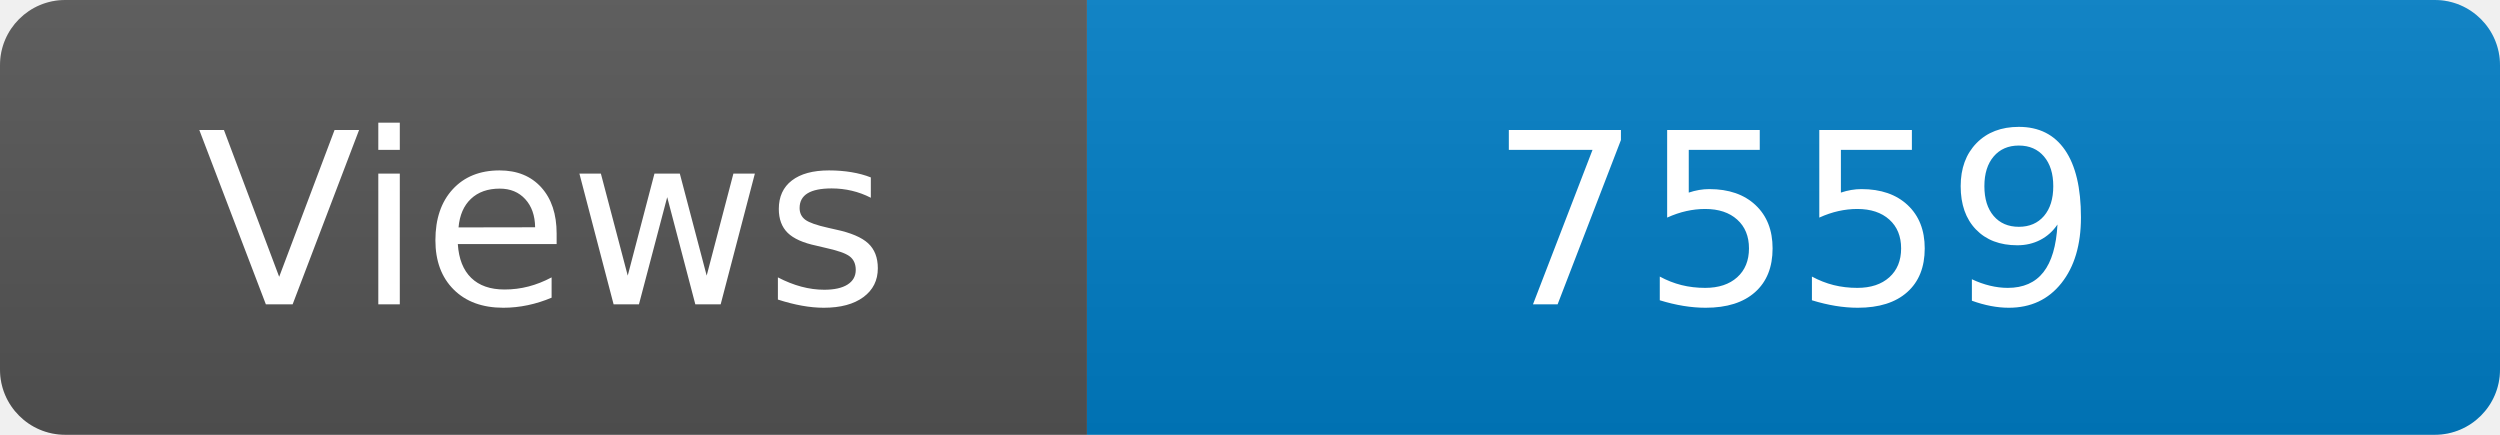
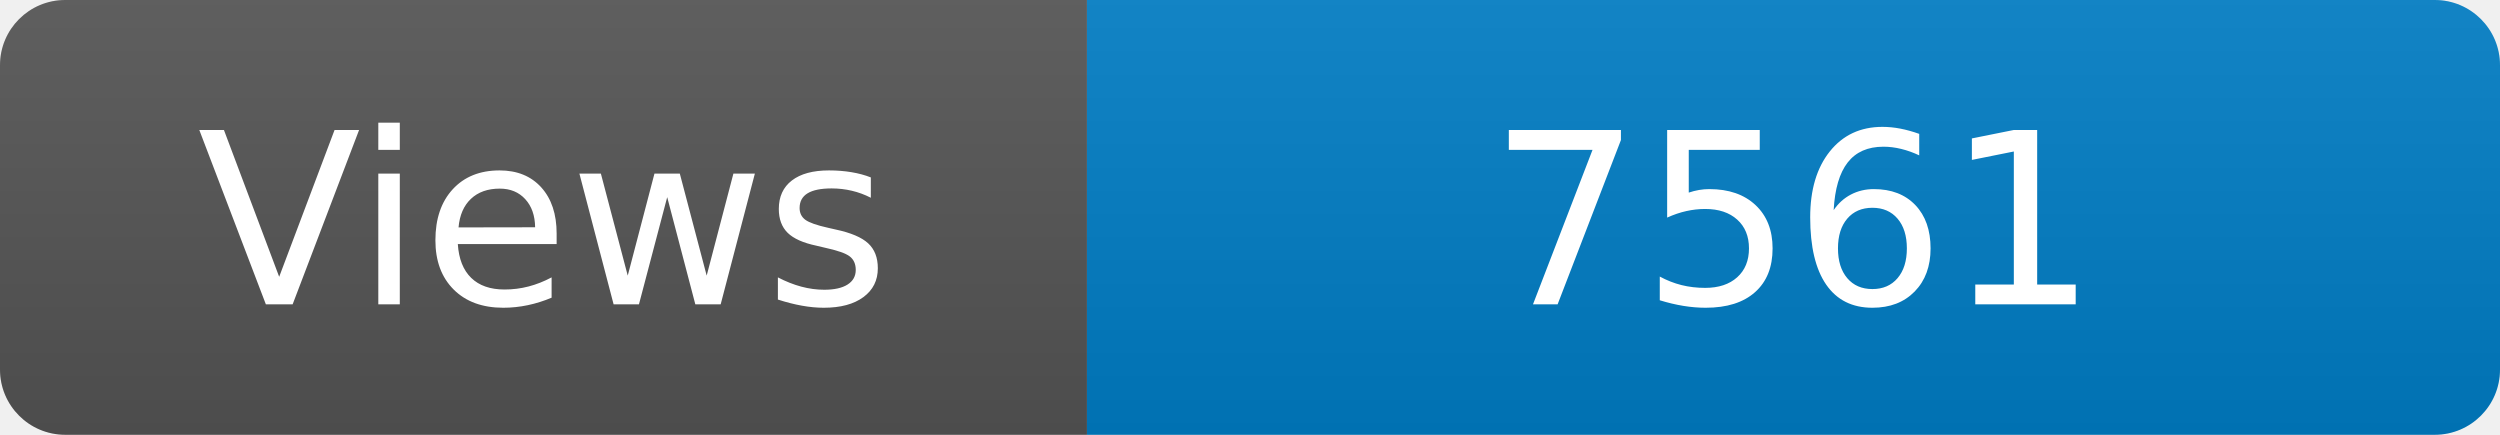
<svg xmlns="http://www.w3.org/2000/svg" width="115" height="20" role="img" aria-label="Maintained?: yes">
  <linearGradient id="s" x2="0" y2="100%">
    <stop offset="0" stop-color="#bbb" stop-opacity=".1" />
    <stop offset="1" stop-opacity=".1" />
  </linearGradient>
  <clipPath id="r">
    <rect width="115" height="20" rx="3" fill="#fff" />
  </clipPath>
  <g clip-path="url(#r)">
    <rect width="50" height="20" fill="#555" />
    <rect x="50" width="160" height="20" fill="#007ec6" />
    <rect width="115" height="20" fill="url(#s)" />
  </g>
  <g fill="#fff" text-anchor="middle" font-family="Verdana,Geneva,DejaVu Sans,sans-serif" font-size="110">
    <text x="250" y="140" transform="scale(.1)" fill="#fff">Views</text>
-     <text x="825" y="140" transform="scale(.1)" fill="#fff">7559</text>
+     <text x="825" y="140" transform="scale(.1)" fill="#fff">7561</text>
  </g>
</svg>
